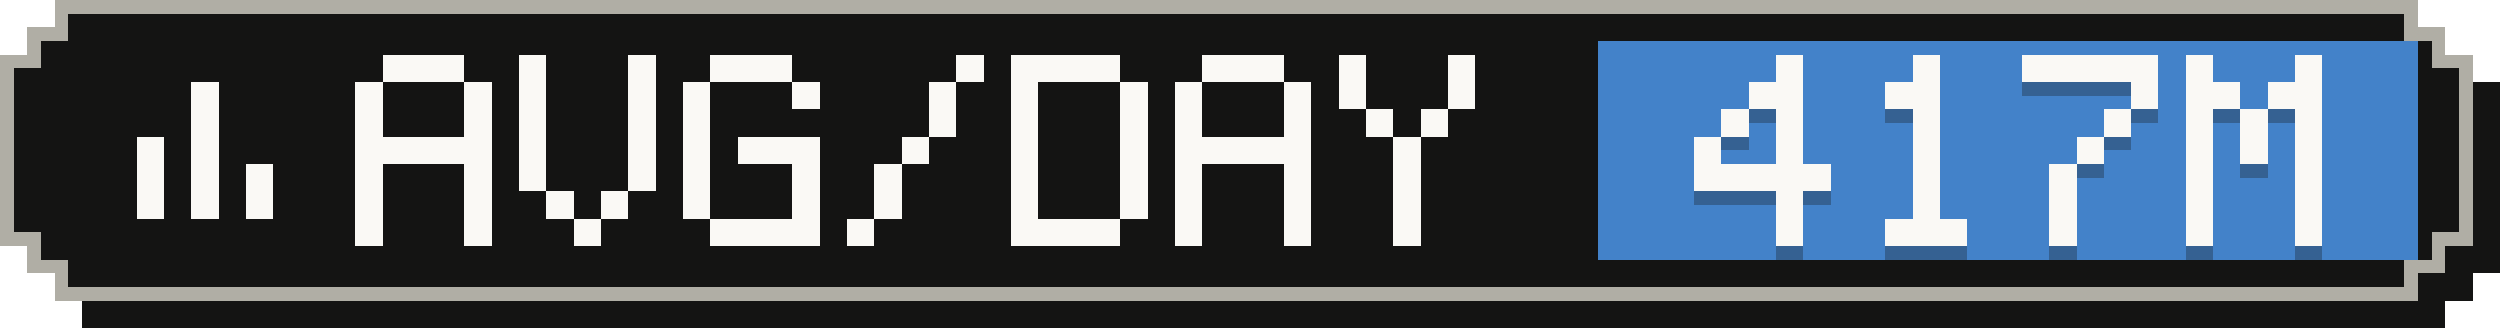
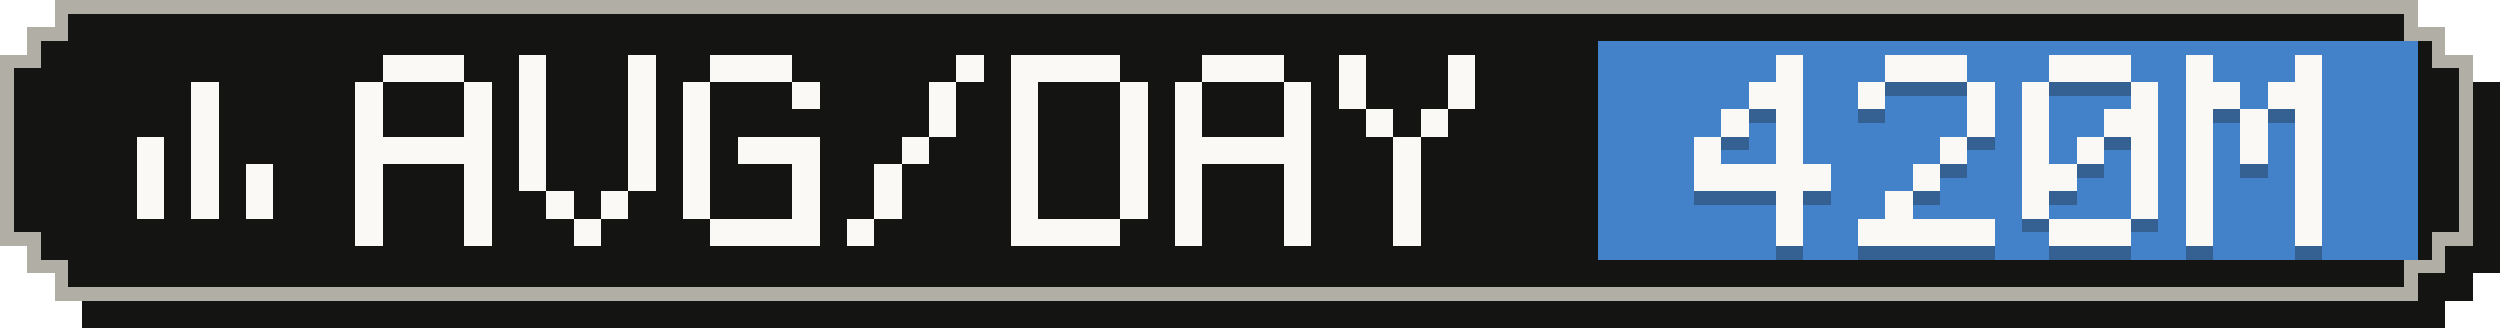
- <svg xmlns="http://www.w3.org/2000/svg" width="183" height="24" viewBox="0 0 183 24" role="img" aria-label="Average tokens per active day: 417M">
+ <svg xmlns="http://www.w3.org/2000/svg" width="183" height="24" viewBox="0 0 183 24" role="img" aria-label="Average tokens per active day: 420M">
  <g shape-rendering="crispEdges">
    <path fill="#141413" d="M6,2 H179 V4 H181 V6 H183 V20 H181 V22 H179 V24 H6 V22 H4 V20 H2 V6 H4 V4 H6 Z" />
    <path fill="#b0aea5" d="M4,0 H177 V2 H179 V4 H181 V18 H179 V20 H177 V22 H4 V20 H2 V18 H0 V4 H2 V2 H4 Z" />
    <path fill="#141413" d="M5,1 H176 V3 H178 V5 H180 V17 H178 V19 H176 V21 H5 V19 H3 V17 H1 V5 H3 V3 H5 Z" />
    <rect fill="#4382c9" x="117" y="3" width="60" height="16" />
    <g fill="#faf9f5">
      <rect x="14" y="6" width="2" height="2" />
      <rect x="14" y="8" width="2" height="2" />
      <rect x="10" y="10" width="2" height="2" />
      <rect x="14" y="10" width="2" height="2" />
      <rect x="10" y="12" width="2" height="2" />
      <rect x="14" y="12" width="2" height="2" />
      <rect x="18" y="12" width="2" height="2" />
      <rect x="10" y="14" width="2" height="2" />
      <rect x="14" y="14" width="2" height="2" />
      <rect x="18" y="14" width="2" height="2" />
    </g>
    <g fill="#faf9f5">
      <rect x="28" y="4" width="6" height="2" />
      <rect x="26" y="6" width="2" height="2" />
      <rect x="34" y="6" width="2" height="2" />
      <rect x="26" y="8" width="2" height="2" />
      <rect x="34" y="8" width="2" height="2" />
      <rect x="26" y="10" width="10" height="2" />
      <rect x="26" y="12" width="2" height="2" />
      <rect x="34" y="12" width="2" height="2" />
      <rect x="26" y="14" width="2" height="2" />
      <rect x="34" y="14" width="2" height="2" />
      <rect x="26" y="16" width="2" height="2" />
      <rect x="34" y="16" width="2" height="2" />
      <rect x="38" y="4" width="2" height="2" />
      <rect x="46" y="4" width="2" height="2" />
      <rect x="38" y="6" width="2" height="2" />
      <rect x="46" y="6" width="2" height="2" />
      <rect x="38" y="8" width="2" height="2" />
      <rect x="46" y="8" width="2" height="2" />
      <rect x="38" y="10" width="2" height="2" />
      <rect x="46" y="10" width="2" height="2" />
      <rect x="38" y="12" width="2" height="2" />
      <rect x="46" y="12" width="2" height="2" />
      <rect x="40" y="14" width="2" height="2" />
      <rect x="44" y="14" width="2" height="2" />
      <rect x="42" y="16" width="2" height="2" />
      <rect x="52" y="4" width="6" height="2" />
      <rect x="50" y="6" width="2" height="2" />
      <rect x="58" y="6" width="2" height="2" />
      <rect x="50" y="8" width="2" height="2" />
      <rect x="50" y="10" width="2" height="2" />
      <rect x="54" y="10" width="6" height="2" />
      <rect x="50" y="12" width="2" height="2" />
      <rect x="58" y="12" width="2" height="2" />
      <rect x="50" y="14" width="2" height="2" />
      <rect x="58" y="14" width="2" height="2" />
      <rect x="52" y="16" width="8" height="2" />
      <rect x="70" y="4" width="2" height="2" />
      <rect x="68" y="6" width="2" height="2" />
      <rect x="68" y="8" width="2" height="2" />
      <rect x="66" y="10" width="2" height="2" />
      <rect x="64" y="12" width="2" height="2" />
      <rect x="64" y="14" width="2" height="2" />
      <rect x="62" y="16" width="2" height="2" />
      <rect x="74" y="4" width="8" height="2" />
      <rect x="74" y="6" width="2" height="2" />
      <rect x="82" y="6" width="2" height="2" />
      <rect x="74" y="8" width="2" height="2" />
      <rect x="82" y="8" width="2" height="2" />
      <rect x="74" y="10" width="2" height="2" />
      <rect x="82" y="10" width="2" height="2" />
      <rect x="74" y="12" width="2" height="2" />
      <rect x="82" y="12" width="2" height="2" />
      <rect x="74" y="14" width="2" height="2" />
      <rect x="82" y="14" width="2" height="2" />
      <rect x="74" y="16" width="8" height="2" />
      <rect x="88" y="4" width="6" height="2" />
      <rect x="86" y="6" width="2" height="2" />
      <rect x="94" y="6" width="2" height="2" />
      <rect x="86" y="8" width="2" height="2" />
      <rect x="94" y="8" width="2" height="2" />
      <rect x="86" y="10" width="10" height="2" />
      <rect x="86" y="12" width="2" height="2" />
      <rect x="94" y="12" width="2" height="2" />
      <rect x="86" y="14" width="2" height="2" />
      <rect x="94" y="14" width="2" height="2" />
      <rect x="86" y="16" width="2" height="2" />
      <rect x="94" y="16" width="2" height="2" />
      <rect x="98" y="4" width="2" height="2" />
      <rect x="106" y="4" width="2" height="2" />
      <rect x="98" y="6" width="2" height="2" />
      <rect x="106" y="6" width="2" height="2" />
      <rect x="100" y="8" width="2" height="2" />
      <rect x="104" y="8" width="2" height="2" />
      <rect x="102" y="10" width="2" height="2" />
      <rect x="102" y="12" width="2" height="2" />
      <rect x="102" y="14" width="2" height="2" />
      <rect x="102" y="16" width="2" height="2" />
    </g>
    <g fill="#141413" fill-opacity=".3">
      <rect x="130" y="5" width="2" height="2" />
      <rect x="128" y="7" width="4" height="2" />
      <rect x="126" y="9" width="2" height="2" />
      <rect x="130" y="9" width="2" height="2" />
      <rect x="124" y="11" width="2" height="2" />
      <rect x="130" y="11" width="2" height="2" />
      <rect x="124" y="13" width="10" height="2" />
      <rect x="130" y="15" width="2" height="2" />
      <rect x="130" y="17" width="2" height="2" />
-       <rect x="140" y="5" width="2" height="2" />
-       <rect x="138" y="7" width="4" height="2" />
-       <rect x="140" y="9" width="2" height="2" />
-       <rect x="140" y="11" width="2" height="2" />
+       <rect x="138" y="5" width="6" height="2" />
+       <rect x="136" y="7" width="2" height="2" />
+       <rect x="144" y="7" width="2" height="2" />
+       <rect x="144" y="9" width="2" height="2" />
+       <rect x="142" y="11" width="2" height="2" />
      <rect x="140" y="13" width="2" height="2" />
-       <rect x="140" y="15" width="2" height="2" />
-       <rect x="138" y="17" width="6" height="2" />
-       <rect x="148" y="5" width="10" height="2" />
+       <rect x="138" y="15" width="2" height="2" />
+       <rect x="136" y="17" width="10" height="2" />
+       <rect x="150" y="5" width="6" height="2" />
+       <rect x="148" y="7" width="2" height="2" />
      <rect x="156" y="7" width="2" height="2" />
-       <rect x="154" y="9" width="2" height="2" />
+       <rect x="148" y="9" width="2" height="2" />
+       <rect x="154" y="9" width="4" height="2" />
+       <rect x="148" y="11" width="2" height="2" />
      <rect x="152" y="11" width="2" height="2" />
-       <rect x="150" y="13" width="2" height="2" />
-       <rect x="150" y="15" width="2" height="2" />
-       <rect x="150" y="17" width="2" height="2" />
+       <rect x="156" y="11" width="2" height="2" />
+       <rect x="148" y="13" width="4" height="2" />
+       <rect x="156" y="13" width="2" height="2" />
+       <rect x="148" y="15" width="2" height="2" />
+       <rect x="156" y="15" width="2" height="2" />
+       <rect x="150" y="17" width="6" height="2" />
      <rect x="160" y="5" width="2" height="2" />
      <rect x="168" y="5" width="2" height="2" />
      <rect x="160" y="7" width="4" height="2" />
      <rect x="166" y="7" width="4" height="2" />
      <rect x="160" y="9" width="2" height="2" />
      <rect x="164" y="9" width="2" height="2" />
      <rect x="168" y="9" width="2" height="2" />
      <rect x="160" y="11" width="2" height="2" />
      <rect x="164" y="11" width="2" height="2" />
      <rect x="168" y="11" width="2" height="2" />
      <rect x="160" y="13" width="2" height="2" />
      <rect x="168" y="13" width="2" height="2" />
      <rect x="160" y="15" width="2" height="2" />
      <rect x="168" y="15" width="2" height="2" />
      <rect x="160" y="17" width="2" height="2" />
      <rect x="168" y="17" width="2" height="2" />
    </g>
    <g fill="#faf9f5">
      <rect x="130" y="4" width="2" height="2" />
      <rect x="128" y="6" width="4" height="2" />
      <rect x="126" y="8" width="2" height="2" />
      <rect x="130" y="8" width="2" height="2" />
      <rect x="124" y="10" width="2" height="2" />
      <rect x="130" y="10" width="2" height="2" />
      <rect x="124" y="12" width="10" height="2" />
      <rect x="130" y="14" width="2" height="2" />
      <rect x="130" y="16" width="2" height="2" />
-       <rect x="140" y="4" width="2" height="2" />
-       <rect x="138" y="6" width="4" height="2" />
-       <rect x="140" y="8" width="2" height="2" />
-       <rect x="140" y="10" width="2" height="2" />
+       <rect x="138" y="4" width="6" height="2" />
+       <rect x="136" y="6" width="2" height="2" />
+       <rect x="144" y="6" width="2" height="2" />
+       <rect x="144" y="8" width="2" height="2" />
+       <rect x="142" y="10" width="2" height="2" />
      <rect x="140" y="12" width="2" height="2" />
-       <rect x="140" y="14" width="2" height="2" />
-       <rect x="138" y="16" width="6" height="2" />
-       <rect x="148" y="4" width="10" height="2" />
+       <rect x="138" y="14" width="2" height="2" />
+       <rect x="136" y="16" width="10" height="2" />
+       <rect x="150" y="4" width="6" height="2" />
+       <rect x="148" y="6" width="2" height="2" />
      <rect x="156" y="6" width="2" height="2" />
-       <rect x="154" y="8" width="2" height="2" />
+       <rect x="148" y="8" width="2" height="2" />
+       <rect x="154" y="8" width="4" height="2" />
+       <rect x="148" y="10" width="2" height="2" />
      <rect x="152" y="10" width="2" height="2" />
-       <rect x="150" y="12" width="2" height="2" />
-       <rect x="150" y="14" width="2" height="2" />
-       <rect x="150" y="16" width="2" height="2" />
+       <rect x="156" y="10" width="2" height="2" />
+       <rect x="148" y="12" width="4" height="2" />
+       <rect x="156" y="12" width="2" height="2" />
+       <rect x="148" y="14" width="2" height="2" />
+       <rect x="156" y="14" width="2" height="2" />
+       <rect x="150" y="16" width="6" height="2" />
      <rect x="160" y="4" width="2" height="2" />
      <rect x="168" y="4" width="2" height="2" />
      <rect x="160" y="6" width="4" height="2" />
      <rect x="166" y="6" width="4" height="2" />
      <rect x="160" y="8" width="2" height="2" />
      <rect x="164" y="8" width="2" height="2" />
      <rect x="168" y="8" width="2" height="2" />
      <rect x="160" y="10" width="2" height="2" />
      <rect x="164" y="10" width="2" height="2" />
      <rect x="168" y="10" width="2" height="2" />
      <rect x="160" y="12" width="2" height="2" />
      <rect x="168" y="12" width="2" height="2" />
      <rect x="160" y="14" width="2" height="2" />
      <rect x="168" y="14" width="2" height="2" />
      <rect x="160" y="16" width="2" height="2" />
      <rect x="168" y="16" width="2" height="2" />
    </g>
  </g>
</svg>
